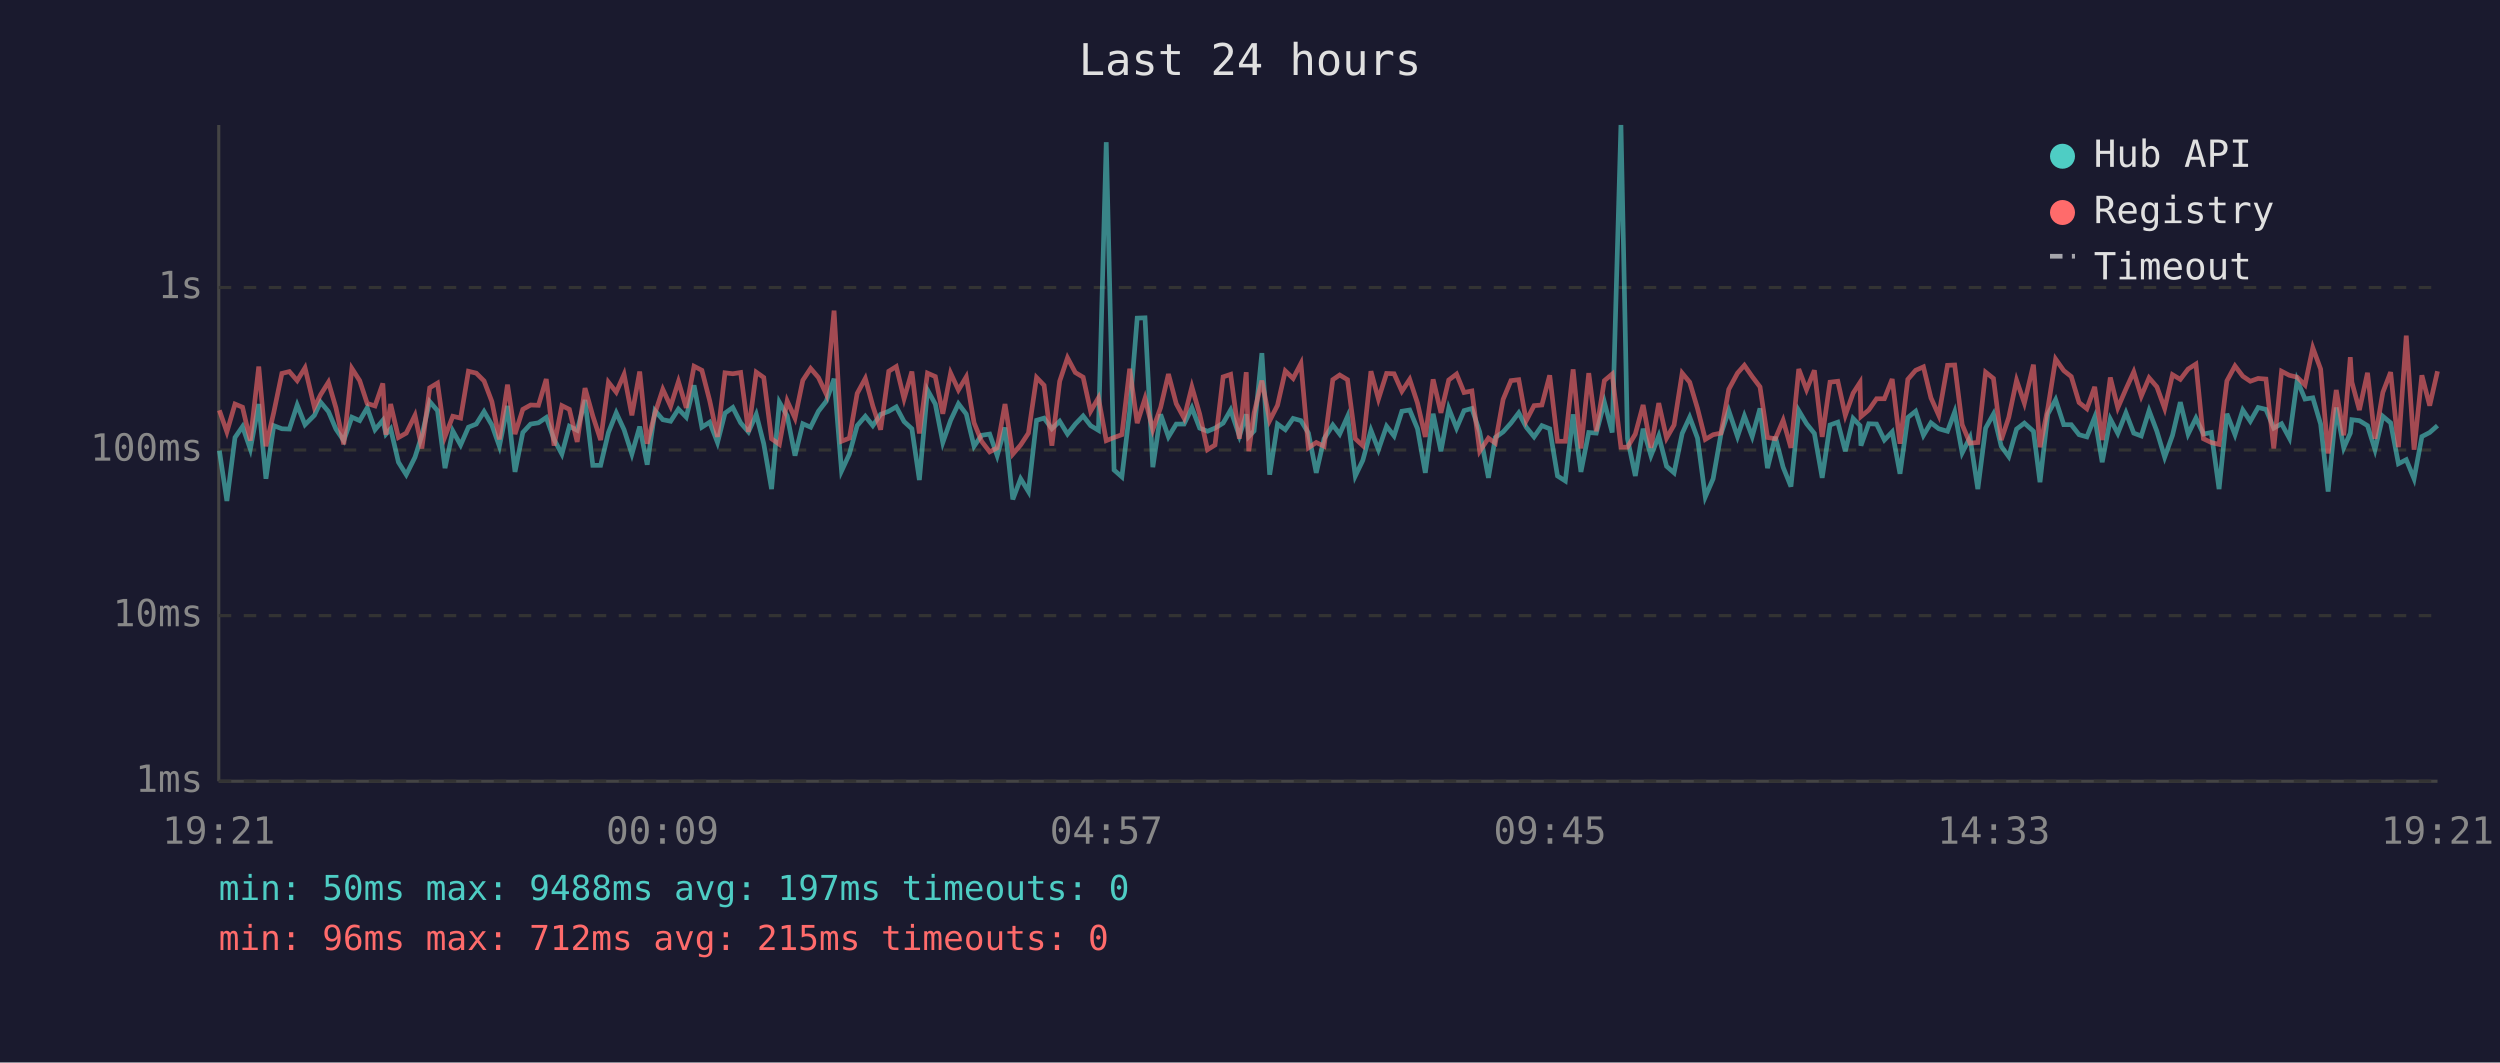
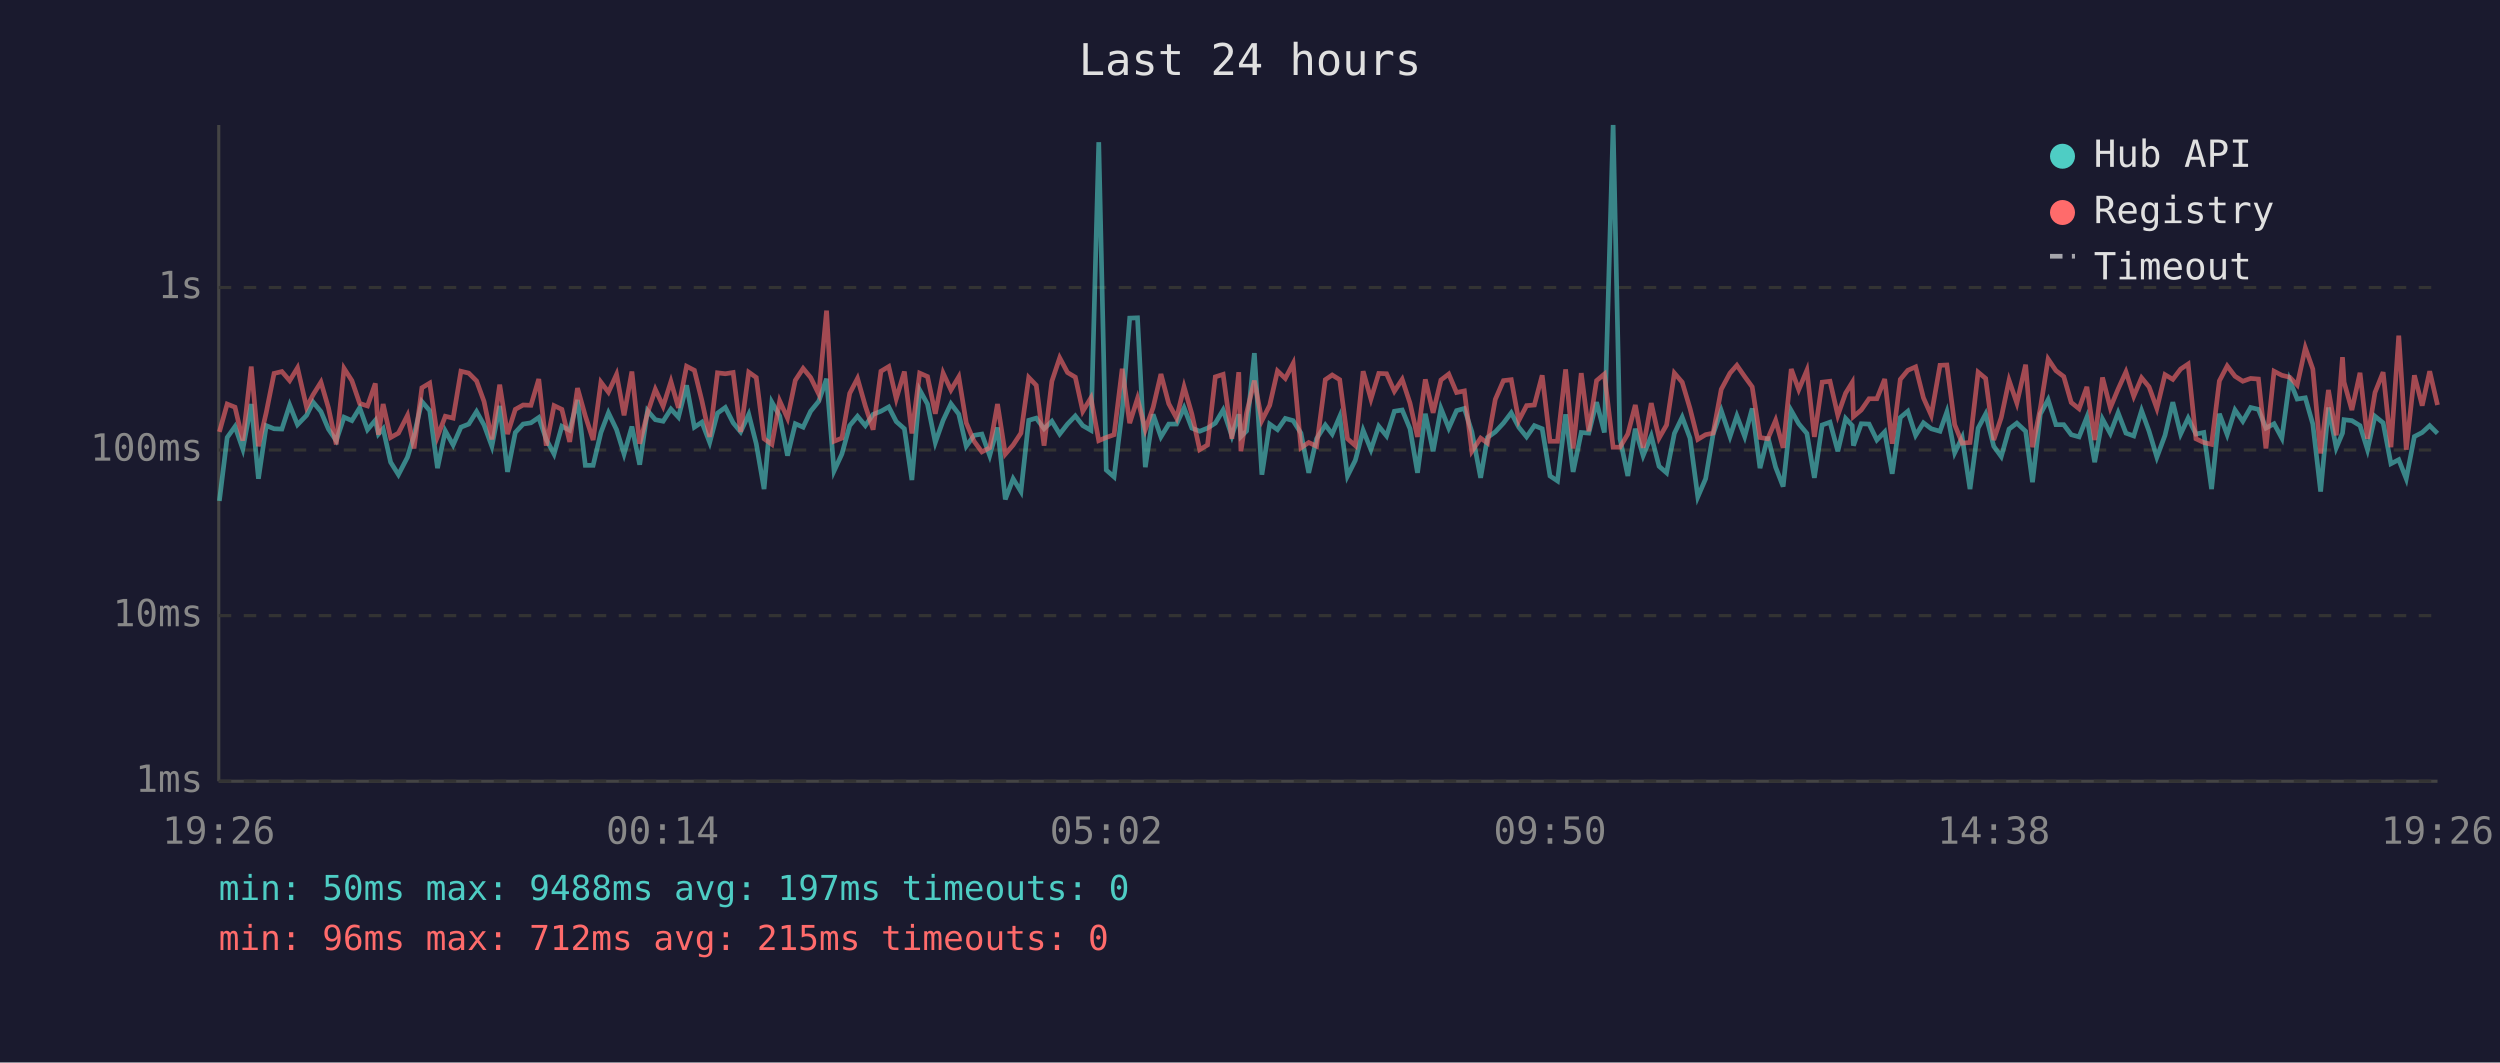
<svg xmlns="http://www.w3.org/2000/svg" viewBox="0 0 800 340" font-family="monospace" font-size="12">
  <rect width="800" height="340" fill="#1a1a2e" />
  <text x="400" y="24" fill="#e0e0e0" font-size="14" text-anchor="middle">Last 24 hours</text>
  <line x1="70" y1="40" x2="70" y2="250" stroke="#444" stroke-width="1" />
  <line x1="70" y1="250" x2="780" y2="250" stroke="#444" stroke-width="1" />
  <line x1="70" y1="250" x2="780" y2="250" stroke="#333" stroke-width="1" stroke-dasharray="4" />
  <text x="65" y="250" fill="#888" text-anchor="end" dominant-baseline="middle">1ms</text>
  <line x1="70" y1="197" x2="780" y2="197" stroke="#333" stroke-width="1" stroke-dasharray="4" />
  <text x="65" y="197" fill="#888" text-anchor="end" dominant-baseline="middle">10ms</text>
  <line x1="70" y1="144" x2="780" y2="144" stroke="#333" stroke-width="1" stroke-dasharray="4" />
  <text x="65" y="144" fill="#888" text-anchor="end" dominant-baseline="middle">100ms</text>
  <line x1="70" y1="92" x2="780" y2="92" stroke="#333" stroke-width="1" stroke-dasharray="4" />
  <text x="65" y="92" fill="#888" text-anchor="end" dominant-baseline="middle">1s</text>
-   <text x="70" y="270" fill="#888" text-anchor="middle">19:21</text>
-   <text x="212" y="270" fill="#888" text-anchor="middle">00:09</text>
-   <text x="354" y="270" fill="#888" text-anchor="middle">04:57</text>
-   <text x="496" y="270" fill="#888" text-anchor="middle">09:45</text>
-   <text x="638" y="270" fill="#888" text-anchor="middle">14:33</text>
-   <text x="780" y="270" fill="#888" text-anchor="middle">19:21</text>
-   <polyline points="70.2,144.2 72.6,160.3 75.2,140.0 77.6,136.5 80.1,143.7 82.8,129.3 85.1,153.2 87.6,136.2 90.2,137.2 92.6,137.3 95.1,129.6 97.6,135.9 100.6,132.9 102.6,128.7 105.1,131.7 107.5,137.3 110.0,141.0 112.6,133.5 115.1,134.6 117.5,130.5 120.0,137.5 122.5,134.5 123.5,138.9 125.0,137.2 127.5,147.9 130.0,151.9 132.8,146.3 135.0,139.3 137.5,128.5 140.0,131.4 142.4,149.8 144.9,137.9 147.4,142.4 149.9,136.7 152.4,135.7 154.9,131.7 157.4,136.0 159.8,142.8 162.4,129.9 164.8,151.0 167.3,138.4 169.8,135.7 172.3,135.3 174.8,133.6 177.3,140.6 179.8,145.3 182.2,136.4 184.7,137.7 187.2,128.0 189.7,148.9 192.2,148.9 194.7,138.4 197.2,132.1 199.7,137.5 202.2,145.3 204.7,136.5 207.1,148.7 209.6,131.4 212.1,134.3 214.6,134.8 217.1,130.9 219.6,133.5 222.1,123.3 224.6,136.7 227.1,135.1 229.6,141.6 232.0,132.2 234.5,130.4 237.0,135.3 239.5,138.2 242.0,132.6 244.4,142.0 246.9,156.5 249.4,128.7 251.9,133.1 254.4,145.8 256.9,135.6 259.4,136.7 261.9,131.6 264.4,128.4 266.9,121.2 269.3,150.7 271.8,145.3 274.3,136.2 276.9,133.2 279.3,136.2 281.8,132.6 284.4,131.6 286.8,130.2 289.3,134.9 291.8,137.2 294.2,153.6 296.8,124.8 299.3,129.3 301.7,141.6 304.2,134.5 306.7,129.2 309.2,132.5 311.7,142.8 314.1,139.3 316.7,138.9 319.1,145.8 321.6,136.8 324.1,159.8 326.6,153.2 329.1,157.3 331.7,134.5 334.1,133.8 336.6,137.2 339.1,134.8 341.6,138.9 344.1,135.7 346.6,133.1 349.0,136.2 351.5,137.7 354.0,45.5 356.5,150.4 359.0,152.6 361.5,131.6 363.9,101.8 366.4,101.7 368.9,149.5 371.4,132.6 373.9,139.8 376.4,135.7 378.9,135.7 381.4,130.5 383.9,137.0 386.4,138.0 388.8,137.0 391.4,135.4 393.8,131.2 396.6,139.5 398.8,132.6 399.6,139.7 401.3,137.9 403.8,113.0 406.3,151.9 408.8,135.7 411.3,137.5 413.8,133.9 416.3,134.6 418.7,138.6 421.2,151.3 423.7,140.4 426.5,136.0 428.7,138.9 431.2,133.3 433.7,152.3 436.1,147.3 438.7,137.7 441.1,143.9 443.7,136.4 446.1,139.5 448.6,131.6 451.1,131.2 453.6,137.2 456.1,151.3 458.6,132.4 461.1,144.4 463.6,130.7 466.1,137.0 468.5,131.4 471.0,130.7 473.5,138.2 476.3,152.9 478.5,140.0 481.0,138.2 483.5,135.4 486.0,132.1 488.4,136.7 490.9,139.8 493.4,136.2 495.9,137.2 498.4,152.3 500.9,153.9 503.4,132.6 505.9,151.0 508.4,138.4 510.8,138.6 513.4,128.7 515.9,138.4 518.7,40.0 520.8,140.4 523.3,152.3 525.8,137.2 528.3,145.8 530.8,139.5 533.3,149.2 535.7,151.3 538.3,138.7 540.7,133.5 543.2,140.2 545.7,159.0 548.2,153.2 550.7,138.9 553.2,131.4 556.0,139.7 558.2,133.1 560.7,139.7 563.2,130.7 565.6,149.8 568.1,139.8 570.6,149.5 573.1,155.7 575.6,131.4 578.1,135.6 580.6,138.7 583.1,152.9 585.6,136.0 588.1,135.1 590.5,144.4 593.0,133.9 595.2,136.2 595.5,142.6 598.0,135.6 600.5,135.7 603.0,140.8 605.5,138.2 608.0,151.6 610.5,133.6 613.0,131.6 615.5,139.3 617.9,135.3 620.4,137.2 623.2,138.0 625.5,131.8 627.9,144.9 630.4,140.0 632.9,156.5 635.4,137.0 637.9,132.5 640.4,142.8 642.8,146.1 645.3,137.3 647.8,135.4 650.7,138.0 652.8,154.3 655.3,132.5 657.8,127.9 660.4,135.9 662.8,135.9 665.3,139.1 667.8,139.8 670.3,133.5 672.7,147.9 675.3,134.1 677.7,138.7 680.3,132.1 682.8,138.6 685.2,139.5 687.7,131.4 690.2,138.0 692.7,146.3 695.2,139.3 697.7,128.7 700.2,138.9 702.7,133.8 705.1,138.9 707.6,138.4 710.1,156.5 712.6,132.4 715.2,139.1 717.7,131.2 720.1,134.8 722.6,130.4 725.1,131.0 727.6,137.0 730.1,135.6 732.6,140.2 735.1,121.7 737.6,127.7 740.1,127.3 742.6,135.7 745.0,157.3 747.6,130.4 750.0,143.3 752.1,138.6 752.6,134.3 755.0,134.6 757.6,136.2 760.0,143.9 762.5,133.2 765.0,135.3 767.5,148.4 770.0,147.1 772.5,153.2 775.0,139.7 777.5,138.4 780.0,136.2" fill="none" stroke="#4ecdc4" stroke-width="1.5" opacity="0.6" />
-   <polyline points="70.2,131.3 72.6,138.2 75.2,129.3 77.6,130.3 80.1,141.0 82.8,117.3 85.1,142.8 87.6,132.0 90.2,119.5 92.6,118.9 95.1,121.8 97.6,117.7 100.6,130.3 102.6,126.3 105.1,122.3 107.5,130.5 110.0,142.2 112.6,117.9 115.1,121.8 117.5,129.1 120.0,129.9 122.5,122.7 123.5,139.1 125.0,129.3 127.5,140.0 130.0,138.6 132.8,132.9 135.0,143.5 137.5,124.1 140.0,122.6 142.4,139.7 144.9,133.2 147.4,133.8 149.9,118.8 152.4,119.4 154.9,121.9 157.4,128.5 159.8,140.6 162.4,123.1 164.8,138.9 167.3,131.0 169.8,129.6 172.3,129.7 174.8,121.3 177.3,142.6 179.8,129.8 182.2,131.0 184.7,141.4 187.2,124.2 189.7,133.1 192.2,140.8 194.7,122.3 197.2,125.5 199.7,119.8 202.2,132.9 204.7,118.9 207.1,142.0 209.6,132.2 212.1,124.6 214.6,130.0 217.1,122.1 219.6,130.5 222.1,117.2 224.6,118.5 227.1,128.2 229.6,139.8 232.0,119.3 234.5,119.6 237.0,119.2 239.5,138.2 242.0,119.1 244.4,120.8 246.9,140.4 249.4,142.2 251.9,128.3 254.4,133.8 256.9,121.7 259.4,117.9 261.9,120.8 264.4,126.1 266.9,99.4 269.3,141.2 271.8,140.2 274.3,125.9 276.9,121.1 279.3,129.9 281.8,137.5 284.4,118.8 286.8,117.3 289.3,127.6 291.8,118.9 294.2,138.7 296.8,119.4 299.3,120.5 301.7,132.4 304.2,119.4 306.7,124.8 309.2,120.6 311.7,135.3 314.1,141.2 316.7,144.6 319.1,143.3 321.6,129.3 324.1,145.3 326.6,142.4 329.1,138.6 331.7,120.8 334.1,123.3 336.6,142.6 339.1,122.0 341.6,114.5 344.1,119.2 346.6,120.7 349.0,131.6 351.5,127.3 354.0,141.0 356.5,140.0 359.0,139.1 361.5,118.0 363.9,135.4 366.4,127.5 368.9,137.5 371.4,130.4 373.9,119.7 376.4,129.2 378.9,133.8 381.4,123.8 383.9,132.5 386.4,143.9 388.8,142.4 391.4,120.6 393.8,119.8 396.6,140.4 398.8,119.1 399.6,144.4 401.3,132.2 403.8,121.8 406.3,134.6 408.8,129.7 411.3,118.7 413.8,121.1 416.3,116.3 418.7,143.3 421.2,141.6 423.7,142.8 426.5,121.5 428.7,120.0 431.2,121.5 433.7,140.4 436.1,142.6 438.7,118.8 441.1,127.7 443.7,119.5 446.1,119.6 448.6,125.2 451.1,121.4 453.6,129.0 456.1,139.8 458.6,121.4 461.1,132.1 463.6,121.6 466.1,119.7 468.5,125.6 471.0,125.1 473.5,144.4 476.3,140.2 478.5,141.8 481.0,127.8 483.5,121.8 486.0,121.5 488.4,134.6 490.9,129.8 493.4,129.6 495.9,120.1 498.4,141.2 500.9,141.2 503.4,118.2 505.9,143.5 508.4,119.4 510.8,138.0 513.4,121.8 515.9,119.7 518.7,143.1 520.8,143.1 523.3,138.9 525.8,129.6 528.3,143.3 530.8,129.0 533.3,140.2 535.7,136.0 538.3,119.4 540.7,122.3 543.2,130.7 545.7,140.6 548.2,139.1 550.7,138.6 553.2,124.6 556.0,119.4 558.2,116.9 560.7,120.5 563.2,123.8 565.6,140.0 568.1,140.4 570.6,134.5 573.1,143.3 575.6,118.1 578.1,124.7 580.6,118.5 583.1,139.8 585.6,122.3 588.1,122.0 590.5,132.9 593.0,125.8 595.2,122.4 595.5,133.3 598.0,131.2 600.5,127.6 603.0,127.6 605.5,121.3 608.0,142.0 610.5,121.4 613.0,118.5 615.5,117.4 617.9,127.3 620.4,132.9 623.2,116.9 625.5,116.8 627.9,135.9 630.4,141.8 632.9,141.6 635.4,119.1 637.9,121.1 640.4,140.8 642.8,133.6 645.3,121.7 647.8,129.0 650.7,116.7 652.8,143.1 655.3,130.7 657.8,114.9 660.4,118.6 662.8,120.5 665.3,128.8 667.8,130.8 670.3,123.8 672.7,140.8 675.3,120.8 677.7,130.5 680.3,124.5 682.8,119.0 685.2,126.8 687.7,120.9 690.2,123.8 692.7,130.7 695.2,119.9 697.7,121.4 700.2,118.1 702.7,116.5 705.1,140.4 707.6,141.6 710.1,142.2 712.6,121.9 715.2,117.1 717.7,120.4 720.1,122.0 722.6,121.1 725.1,121.3 727.6,143.5 730.1,118.8 732.6,120.1 735.1,120.7 737.6,123.2 740.1,111.3 742.6,118.1 745.0,145.1 747.6,124.8 750.0,139.3 752.1,114.3 752.6,122.3 755.0,131.2 757.6,119.3 760.0,140.4 762.5,125.6 765.0,119.1 767.5,143.1 770.0,107.4 772.5,143.9 775.0,120.1 777.5,129.8 780.0,118.8" fill="none" stroke="#ff6b6b" stroke-width="1.5" opacity="0.6" />
+   <text x="70" y="270" fill="#888" text-anchor="middle">19:26</text>
+   <text x="212" y="270" fill="#888" text-anchor="middle">00:14</text>
+   <text x="354" y="270" fill="#888" text-anchor="middle">05:02</text>
+   <text x="496" y="270" fill="#888" text-anchor="middle">09:50</text>
+   <text x="638" y="270" fill="#888" text-anchor="middle">14:38</text>
+   <text x="780" y="270" fill="#888" text-anchor="middle">19:26</text>
+   <polyline points="70.2,160.3 72.7,140.0 75.2,136.5 77.7,143.7 80.4,129.3 82.7,153.2 85.2,136.2 87.7,137.2 90.2,137.3 92.7,129.6 95.2,135.9 98.1,132.9 100.2,128.7 102.7,131.7 105.1,137.3 107.6,141.0 110.1,133.5 112.6,134.6 115.1,130.5 117.6,137.5 120.1,134.5 121.1,138.9 122.6,137.2 125.0,147.9 127.5,151.9 130.4,146.3 132.5,139.3 135.0,128.5 137.5,131.4 140.0,149.8 142.5,137.9 145.0,142.4 147.5,136.7 150.0,135.7 152.5,131.7 154.9,136.0 157.4,142.8 159.9,129.9 162.4,151.0 164.9,138.4 167.4,135.7 169.9,135.3 172.4,133.6 174.8,140.6 177.3,145.3 179.8,136.4 182.3,137.7 184.8,128.0 187.3,148.9 189.8,148.9 192.3,138.4 194.7,132.1 197.3,137.5 199.7,145.3 202.2,136.5 204.7,148.7 207.2,131.4 209.7,134.3 212.2,134.8 214.7,130.9 217.1,133.5 219.7,123.3 222.2,136.7 224.6,135.1 227.1,141.6 229.6,132.2 232.1,130.4 234.6,135.3 237.0,138.2 239.6,132.6 242.0,142.0 244.5,156.5 247.0,128.7 249.5,133.1 252.0,145.8 254.5,135.6 257.0,136.7 259.4,131.6 262.0,128.4 264.5,121.2 266.9,150.7 269.4,145.3 271.9,136.2 274.4,133.2 276.9,136.2 279.4,132.6 281.9,131.6 284.4,130.2 286.8,134.9 289.4,137.2 291.8,153.6 294.3,124.8 296.8,129.3 299.3,141.6 301.8,134.5 304.3,129.2 306.8,132.5 309.2,142.8 311.7,139.3 314.2,138.9 316.7,145.8 319.2,136.8 321.7,159.8 324.2,153.2 326.7,157.3 329.2,134.5 331.6,133.8 334.1,137.2 336.6,134.8 339.1,138.9 341.6,135.7 344.1,133.1 346.5,136.2 349.1,137.7 351.6,45.5 354.0,150.4 356.5,152.6 359.1,131.6 361.5,101.8 364.0,101.7 366.5,149.5 369.0,132.6 371.5,139.8 374.0,135.7 376.5,135.7 378.9,130.5 381.4,137.0 383.9,138.0 386.4,137.0 388.9,135.4 391.4,131.2 394.2,139.5 396.4,132.6 397.1,139.7 398.9,137.9 401.4,113.0 403.8,151.9 406.3,135.7 408.8,137.5 411.3,133.9 413.8,134.6 416.3,138.6 418.8,151.3 421.3,140.4 424.1,136.0 426.3,138.9 428.7,133.3 431.2,152.3 433.7,147.3 436.2,137.7 438.7,143.9 441.2,136.4 443.7,139.5 446.2,131.6 448.7,131.2 451.2,137.2 453.6,151.3 456.1,132.4 458.6,144.4 461.1,130.7 463.6,137.0 466.1,131.4 468.6,130.7 471.0,138.2 473.8,152.9 476.0,140.0 478.5,138.2 481.1,135.4 483.6,132.1 486.0,136.7 488.5,139.8 491.0,136.2 493.5,137.2 496.0,152.3 498.4,153.9 501.0,132.6 503.4,151.0 506.0,138.4 508.4,138.6 510.9,128.7 513.4,138.4 516.2,40.0 518.4,140.4 520.9,152.3 523.3,137.2 525.8,145.8 528.4,139.5 530.9,149.2 533.3,151.3 535.8,138.7 538.3,133.5 540.8,140.2 543.3,159.0 545.8,153.2 548.2,138.9 550.8,131.4 553.6,139.7 555.8,133.1 558.3,139.7 560.7,130.7 563.2,149.8 565.7,139.8 568.2,149.5 570.6,155.7 573.2,131.4 575.6,135.6 578.2,138.7 580.6,152.9 583.1,136.0 585.6,135.1 588.1,144.4 590.6,133.9 592.7,136.2 593.1,142.6 595.6,135.6 598.1,135.7 600.6,140.8 603.1,138.2 605.5,151.6 608.1,133.6 610.5,131.6 613.0,139.3 615.5,135.3 618.0,137.2 620.8,138.0 623.0,131.8 625.5,144.9 627.9,140.0 630.4,156.5 633.0,137.0 635.4,132.5 638.0,142.8 640.4,146.1 642.9,137.3 645.4,135.4 648.2,138.0 650.4,154.3 652.9,132.5 655.4,127.9 657.9,135.9 660.4,135.9 662.8,139.1 665.3,139.8 667.8,133.5 670.3,147.9 672.8,134.1 675.3,138.7 677.8,132.1 680.3,138.6 682.8,139.5 685.3,131.4 687.7,138.0 690.2,146.3 692.8,139.3 695.3,128.7 697.8,138.9 700.2,133.8 702.7,138.9 705.2,138.4 707.7,156.5 710.2,132.4 712.7,139.1 715.2,131.2 717.7,134.8 720.2,130.4 722.7,131.0 725.1,137.0 727.7,135.6 730.2,140.2 732.7,121.7 735.1,127.7 737.7,127.3 740.1,135.7 742.6,157.3 745.1,130.4 747.6,143.3 749.6,138.6 750.1,134.3 752.6,134.6 755.2,136.2 757.6,143.9 760.0,133.2 762.6,135.3 765.1,148.4 767.6,147.1 770.0,153.2 772.6,139.7 775.1,138.4 777.5,136.2 780.0,138.7" fill="none" stroke="#4ecdc4" stroke-width="1.5" opacity="0.6" />
+   <polyline points="70.2,138.2 72.7,129.3 75.2,130.3 77.7,141.0 80.4,117.3 82.7,142.8 85.2,132.0 87.7,119.5 90.2,118.9 92.7,121.8 95.2,117.7 98.1,130.3 100.2,126.3 102.7,122.3 105.1,130.5 107.6,142.2 110.1,117.9 112.6,121.8 115.1,129.1 117.6,129.9 120.1,122.7 121.1,139.1 122.6,129.3 125.0,140.0 127.5,138.6 130.4,132.9 132.5,143.5 135.0,124.1 137.5,122.6 140.0,139.7 142.5,133.2 145.0,133.8 147.5,118.8 150.0,119.4 152.5,121.9 154.9,128.5 157.4,140.6 159.9,123.1 162.4,138.9 164.9,131.0 167.4,129.6 169.9,129.7 172.4,121.3 174.8,142.6 177.3,129.8 179.8,131.0 182.3,141.4 184.8,124.2 187.3,133.1 189.8,140.8 192.3,122.3 194.7,125.5 197.3,119.8 199.7,132.9 202.2,118.9 204.7,142.0 207.2,132.2 209.7,124.6 212.2,130.0 214.7,122.1 217.1,130.5 219.7,117.2 222.2,118.5 224.6,128.2 227.1,139.8 229.6,119.3 232.1,119.6 234.6,119.2 237.0,138.2 239.6,119.1 242.0,120.8 244.5,140.4 247.0,142.2 249.5,128.3 252.0,133.8 254.5,121.7 257.0,117.9 259.4,120.8 262.0,126.1 264.5,99.4 266.9,141.2 269.4,140.2 271.9,125.9 274.4,121.1 276.9,129.9 279.4,137.5 281.9,118.8 284.4,117.3 286.8,127.6 289.4,118.9 291.8,138.7 294.3,119.4 296.8,120.5 299.3,132.4 301.8,119.4 304.3,124.8 306.8,120.6 309.2,135.3 311.7,141.2 314.2,144.6 316.7,143.3 319.2,129.3 321.7,145.3 324.2,142.4 326.7,138.6 329.2,120.8 331.6,123.3 334.1,142.6 336.6,122.0 339.1,114.5 341.6,119.2 344.1,120.7 346.5,131.6 349.1,127.3 351.6,141.0 354.0,140.0 356.5,139.1 359.1,118.0 361.5,135.4 364.0,127.5 366.5,137.5 369.0,130.4 371.5,119.7 374.0,129.2 376.5,133.8 378.9,123.8 381.4,132.5 383.9,143.9 386.4,142.4 388.9,120.6 391.4,119.8 394.2,140.4 396.4,119.1 397.1,144.4 398.9,132.2 401.4,121.8 403.8,134.6 406.3,129.7 408.8,118.7 411.3,121.1 413.8,116.3 416.3,143.3 418.8,141.6 421.3,142.8 424.1,121.5 426.3,120.0 428.7,121.5 431.2,140.4 433.7,142.6 436.2,118.8 438.7,127.7 441.2,119.5 443.7,119.6 446.2,125.2 448.7,121.4 451.2,129.0 453.6,139.8 456.1,121.4 458.6,132.1 461.1,121.6 463.6,119.7 466.1,125.6 468.6,125.1 471.0,144.4 473.8,140.2 476.0,141.8 478.5,127.8 481.1,121.8 483.6,121.5 486.0,134.6 488.5,129.8 491.0,129.6 493.5,120.1 496.0,141.2 498.4,141.2 501.0,118.2 503.4,143.5 506.0,119.4 508.4,138.0 510.9,121.8 513.4,119.7 516.2,143.1 518.4,143.1 520.9,138.9 523.3,129.6 525.8,143.3 528.4,129.0 530.9,140.2 533.3,136.0 535.8,119.4 538.3,122.3 540.8,130.7 543.3,140.6 545.8,139.1 548.2,138.6 550.8,124.6 553.6,119.4 555.8,116.9 558.3,120.5 560.7,123.8 563.2,140.0 565.7,140.4 568.2,134.5 570.6,143.3 573.2,118.1 575.6,124.7 578.2,118.5 580.6,139.8 583.1,122.3 585.6,122.0 588.1,132.9 590.6,125.8 592.7,122.4 593.1,133.3 595.6,131.2 598.1,127.6 600.6,127.6 603.1,121.3 605.5,142.0 608.1,121.4 610.5,118.5 613.0,117.4 615.5,127.3 618.0,132.9 620.8,116.9 623.0,116.8 625.5,135.9 627.9,141.8 630.4,141.6 633.0,119.1 635.4,121.1 638.0,140.8 640.4,133.6 642.9,121.7 645.4,129.0 648.2,116.7 650.4,143.1 652.9,130.7 655.4,114.9 657.9,118.6 660.4,120.5 662.8,128.8 665.3,130.8 667.8,123.8 670.3,140.8 672.8,120.8 675.3,130.5 677.8,124.5 680.3,119.0 682.8,126.8 685.3,120.9 687.7,123.8 690.2,130.7 692.8,119.9 695.3,121.4 697.8,118.1 700.2,116.5 702.7,140.4 705.2,141.6 707.7,142.2 710.2,121.9 712.7,117.1 715.2,120.4 717.7,122.0 720.2,121.1 722.7,121.3 725.1,143.5 727.7,118.8 730.2,120.1 732.7,120.7 735.1,123.2 737.7,111.3 740.1,118.1 742.6,145.1 745.1,124.8 747.6,139.3 749.6,114.3 750.1,122.3 752.6,131.2 755.2,119.3 757.6,140.4 760.0,125.6 762.6,119.1 765.1,143.1 767.6,107.4 770.0,143.9 772.6,120.1 775.1,129.8 777.5,118.8 780.0,129.6" fill="none" stroke="#ff6b6b" stroke-width="1.5" opacity="0.6" />
  <circle cx="660" cy="50" r="4" fill="#4ecdc4" />
  <text x="670" y="50" fill="#e0e0e0" dominant-baseline="middle">Hub API</text>
  <circle cx="660" cy="68" r="4" fill="#ff6b6b" />
  <text x="670" y="68" fill="#e0e0e0" dominant-baseline="middle">Registry</text>
  <line x1="656" y1="82" x2="664" y2="82" stroke="#e0e0e0" stroke-width="1.5" stroke-dasharray="4,3" opacity="0.7" />
  <text x="670" y="86" fill="#e0e0e0" dominant-baseline="middle">Timeout</text>
  <text x="70" y="288" fill="#4ecdc4" font-size="11">min: 50ms  max: 9488ms  avg: 197ms  timeouts: 0</text>
  <text x="70" y="304" fill="#ff6b6b" font-size="11">min: 96ms  max: 712ms  avg: 215ms  timeouts: 0</text>
</svg>
